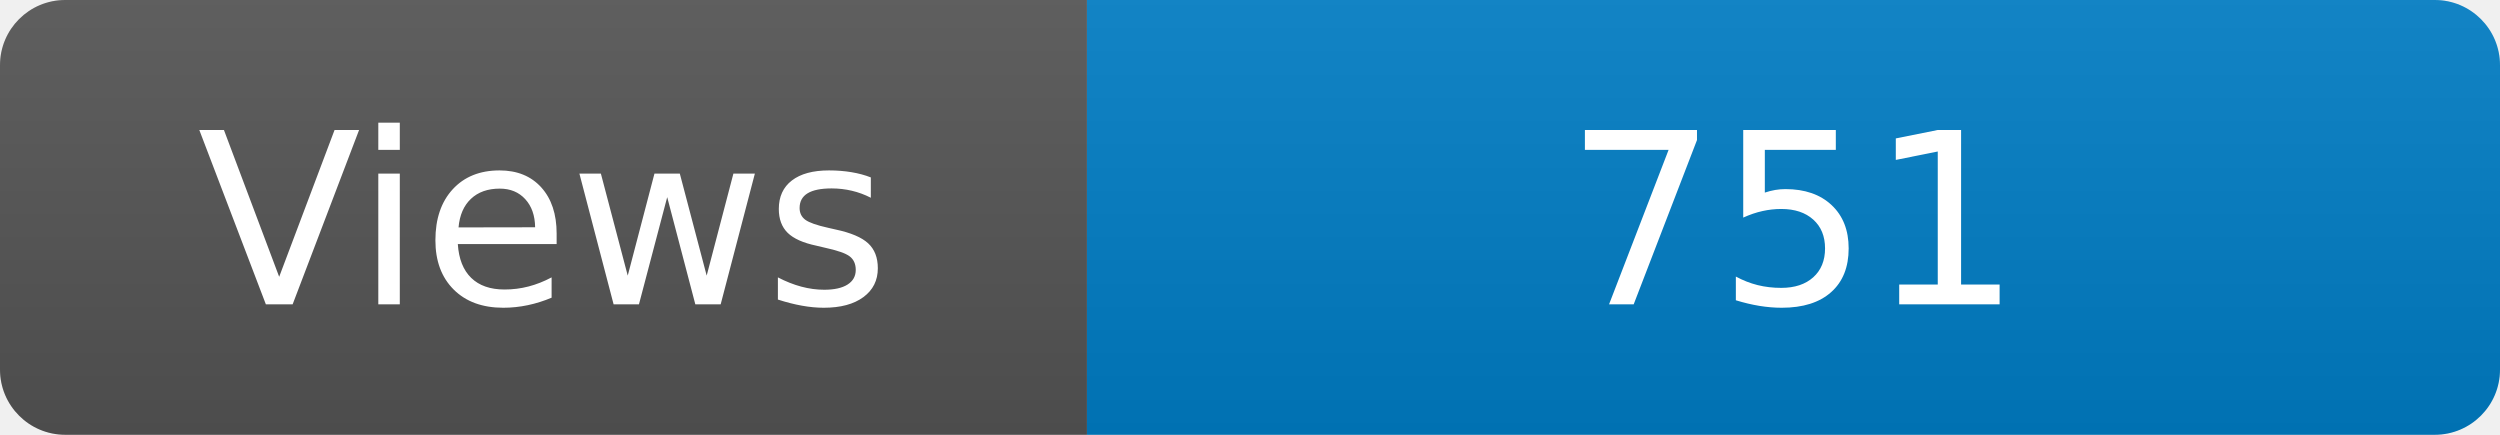
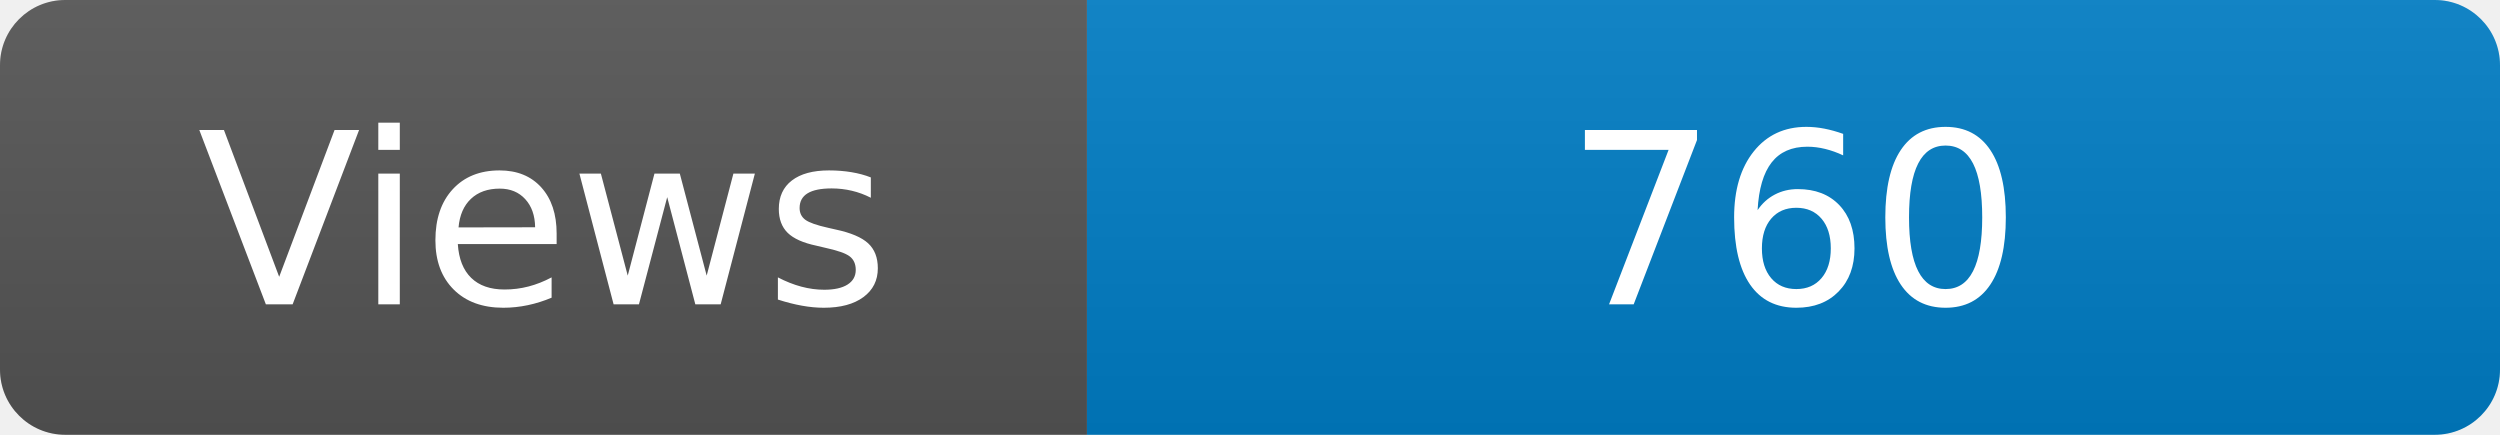
<svg xmlns="http://www.w3.org/2000/svg" width="115" height="20" role="img" aria-label="Maintained?: yes">
  <linearGradient id="s" x2="0" y2="100%">
    <stop offset="0" stop-color="#bbb" stop-opacity=".1" />
    <stop offset="1" stop-opacity=".1" />
  </linearGradient>
  <clipPath id="r">
    <rect width="115" height="20" rx="3" fill="#fff" />
  </clipPath>
  <g clip-path="url(#r)">
    <rect width="50" height="20" fill="#555" />
    <rect x="50" width="160" height="20" fill="#007ec6" />
    <rect width="115" height="20" fill="url(#s)" />
  </g>
  <g fill="#fff" text-anchor="middle" font-family="Verdana,Geneva,DejaVu Sans,sans-serif" font-size="110">
    <text x="250" y="140" transform="scale(.1)" fill="#fff">Views</text>
-     <text x="825" y="140" transform="scale(.1)" fill="#fff">751</text>
+     <text x="825" y="140" transform="scale(.1)" fill="#fff">760</text>
  </g>
</svg>
